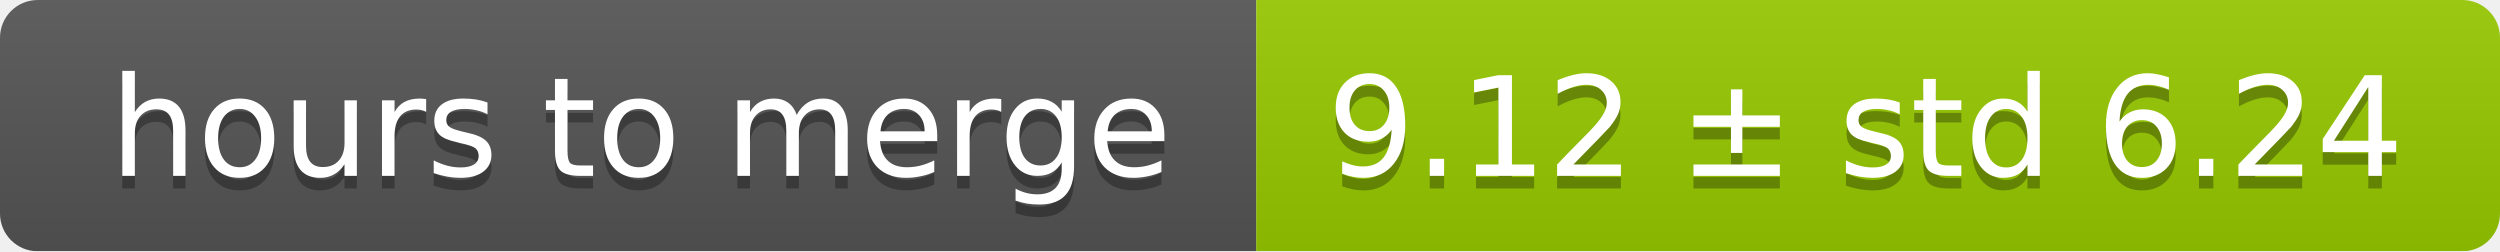
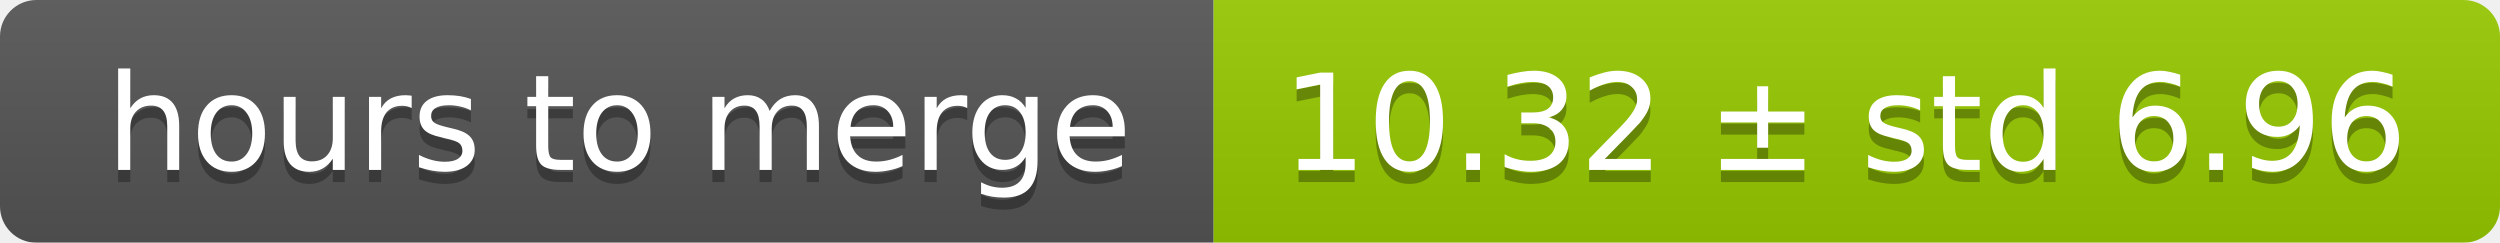
- <svg xmlns="http://www.w3.org/2000/svg" width="199" height="20">
+ <svg xmlns="http://www.w3.org/2000/svg" width="206" height="20">
  <linearGradient id="smooth" x2="0" y2="100%">
    <stop offset="0" stop-color="#bbb" stop-opacity=".1" />
    <stop offset="1" stop-opacity=".1" />
  </linearGradient>
  <mask id="round">
-     <rect width="199" height="20" rx="3" fill="#fff" />
+     <rect width="206" height="20" rx="3" fill="#fff" />
  </mask>
  <g mask="url(#round)">
    <rect width="100" height="20" fill="#555" />
-     <rect x="100" width="99" height="20" fill="#97ca00" />
-     <rect width="199" height="20" fill="url(#smooth)" />
+     <rect x="100" width="106" height="20" fill="#97ca00" />
+     <rect width="206" height="20" fill="url(#smooth)" />
  </g>
  <g fill="#fff" text-anchor="middle" font-family="DejaVu Sans,Verdana,Geneva,sans-serif" font-size="11">
    <text x="51" y="15" fill="#010101" fill-opacity=".3">hours to merge</text>
    <text x="51" y="14">hours to merge</text>
-     <text x="148.5" y="15" fill="#010101" fill-opacity=".3">9.12 ± std 6.24</text>
-     <text x="148.5" y="14">9.12 ± std 6.24</text>
+     <text x="152" y="15" fill="#010101" fill-opacity=".3">10.32 ± std 6.96</text>
+     <text x="152" y="14">10.32 ± std 6.96</text>
  </g>
</svg>
